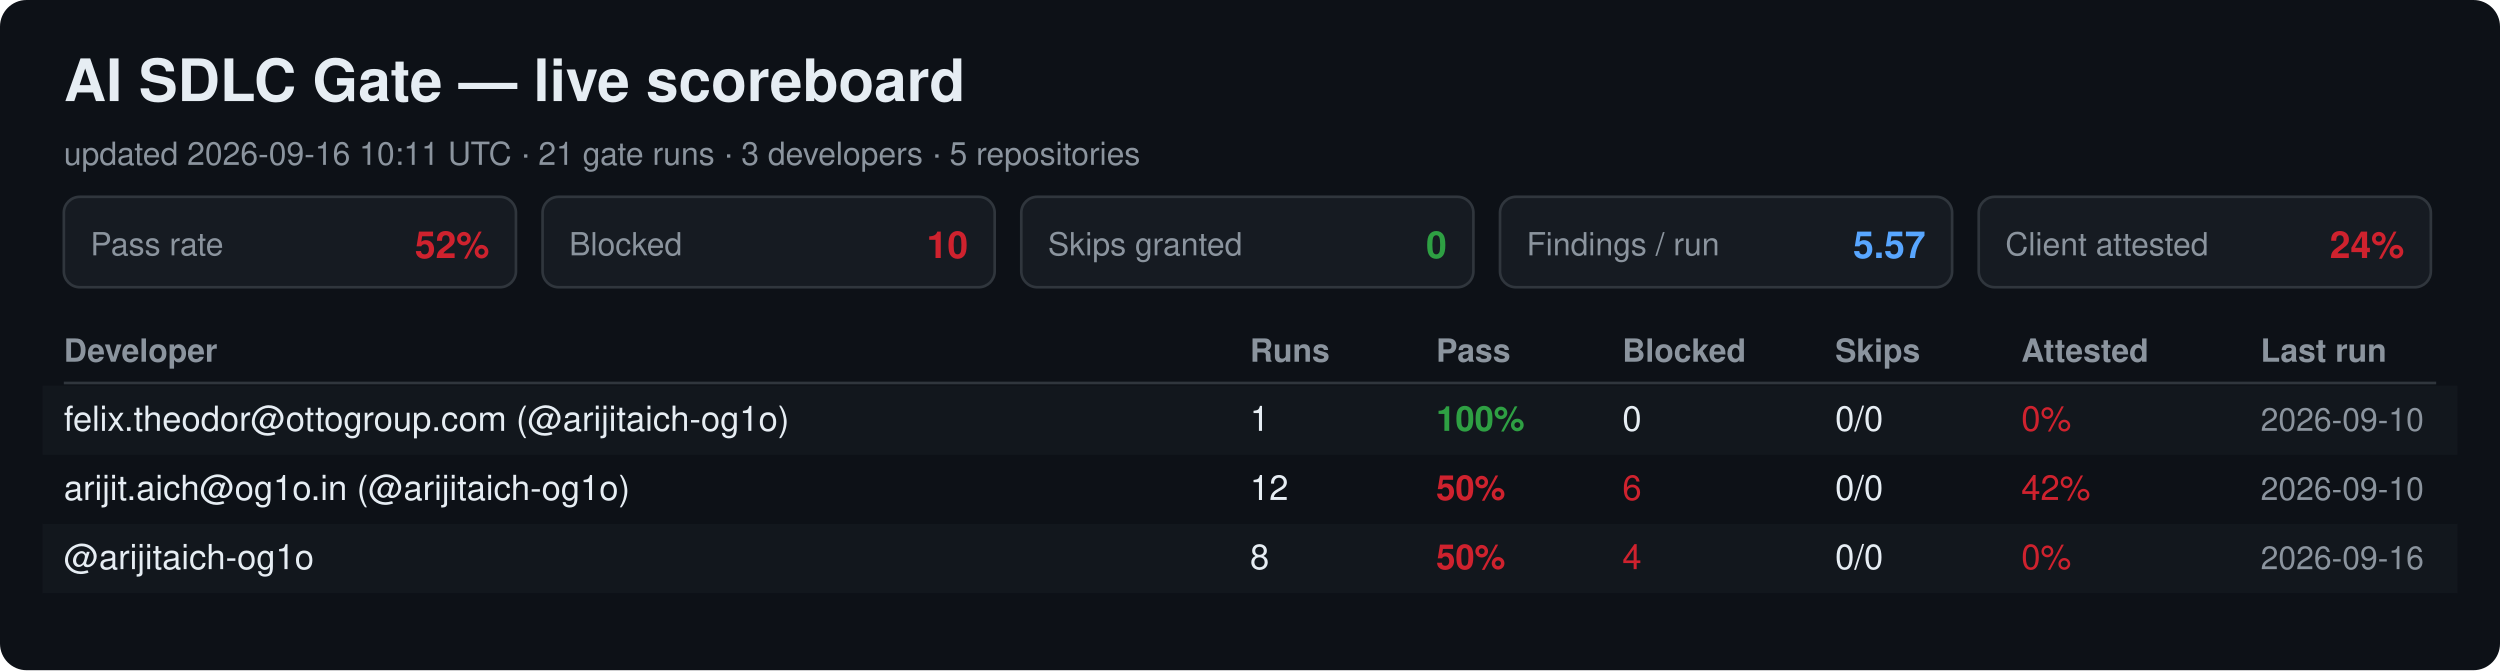
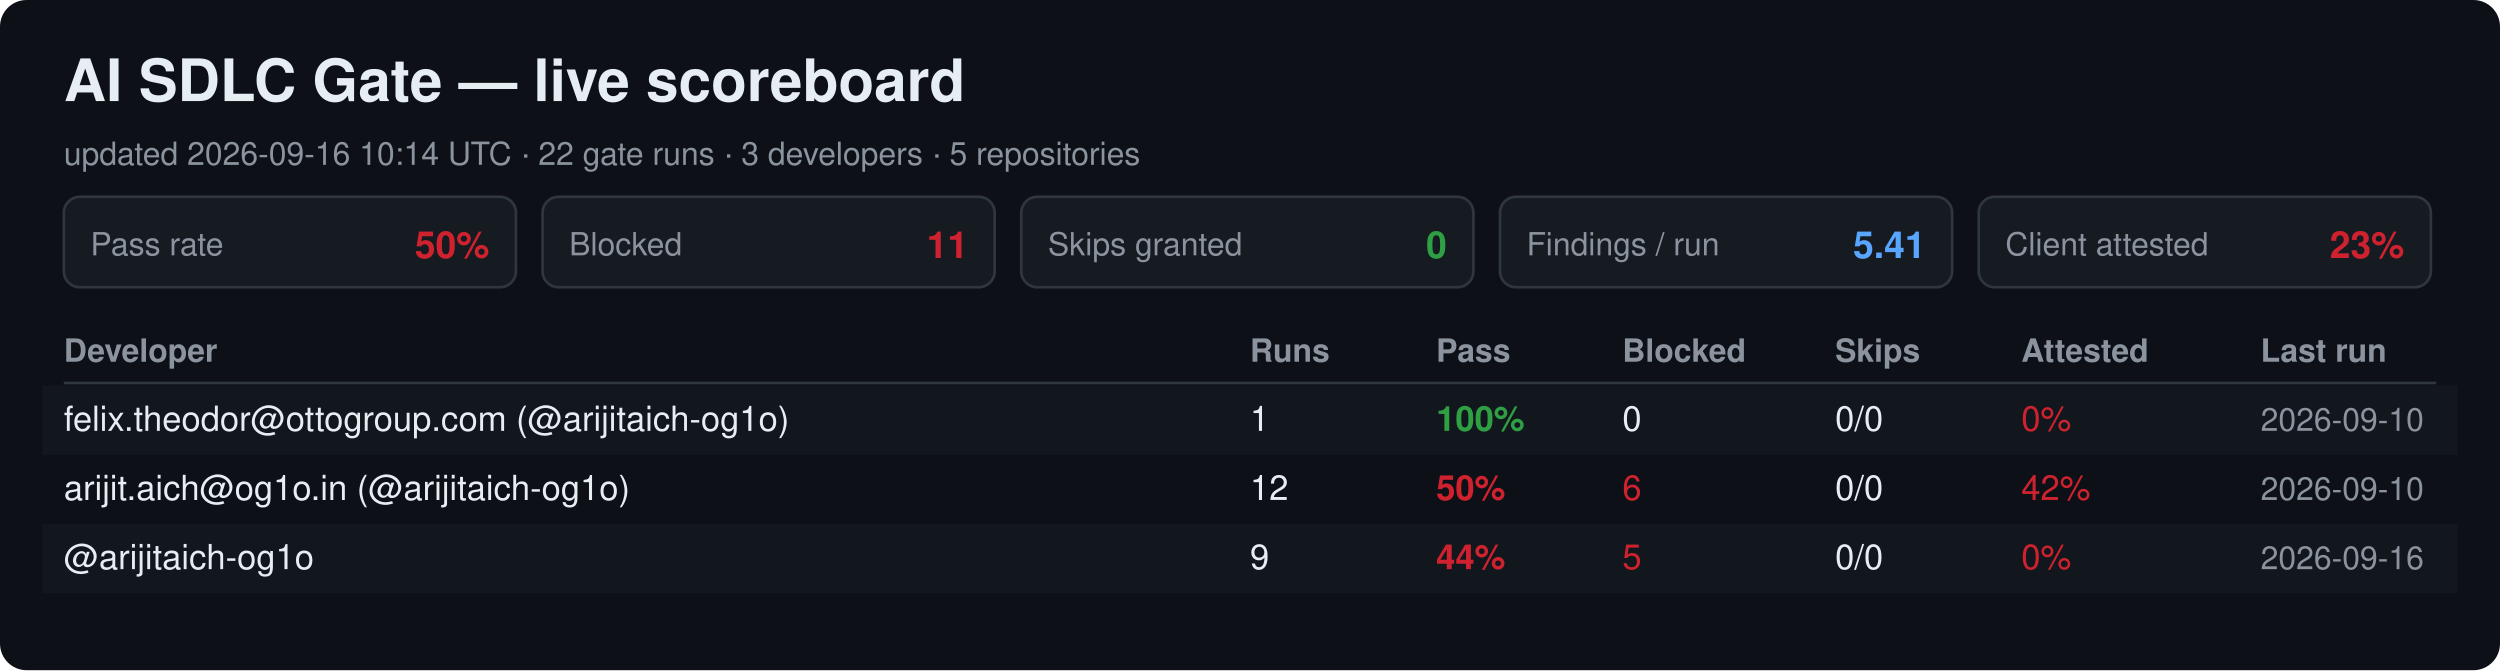
<svg xmlns="http://www.w3.org/2000/svg" width="940" height="252" viewBox="0 0 940 252" font-family="Segoe UI, Helvetica, Arial, sans-serif">
  <rect width="940" height="252" rx="10" fill="#0d1117" />
  <text x="24" y="38" font-size="22" font-weight="700" fill="#e6edf3">AI SDLC Gate — live scoreboard</text>
-   <text x="24" y="62" font-size="12" fill="#8b949e">updated 2026-09-16 10:11 UTC · 21 gate runs · 3 developers · 5 repositories</text>
+   <text x="24" y="62" font-size="12" fill="#8b949e">updated 2026-09-16 10:14 UTC · 22 gate runs · 3 developers · 5 repositories</text>
  <rect x="24" y="74" width="170" height="34" rx="6" fill="#161b22" stroke="#30363d" />
  <text x="34" y="96" font-size="12" fill="#8b949e">Pass rate</text>
-   <text x="184" y="97" font-size="14" font-weight="700" fill="#cf222e" text-anchor="end">52%</text>
+   <text x="184" y="97" font-size="14" font-weight="700" fill="#cf222e" text-anchor="end">50%</text>
  <rect x="204" y="74" width="170" height="34" rx="6" fill="#161b22" stroke="#30363d" />
  <text x="214" y="96" font-size="12" fill="#8b949e">Blocked</text>
-   <text x="364" y="97" font-size="14" font-weight="700" fill="#cf222e" text-anchor="end">10</text>
+   <text x="364" y="97" font-size="14" font-weight="700" fill="#cf222e" text-anchor="end">11</text>
  <rect x="384" y="74" width="170" height="34" rx="6" fill="#161b22" stroke="#30363d" />
  <text x="394" y="96" font-size="12" fill="#8b949e">Skips granted</text>
  <text x="544" y="97" font-size="14" font-weight="700" fill="#2ea043" text-anchor="end">0</text>
  <rect x="564" y="74" width="170" height="34" rx="6" fill="#161b22" stroke="#30363d" />
  <text x="574" y="96" font-size="12" fill="#8b949e">Findings / run</text>
-   <text x="724" y="97" font-size="14" font-weight="700" fill="#58a6ff" text-anchor="end">5.57</text>
+   <text x="724" y="97" font-size="14" font-weight="700" fill="#58a6ff" text-anchor="end">5.41</text>
  <rect x="744" y="74" width="170" height="34" rx="6" fill="#161b22" stroke="#30363d" />
  <text x="754" y="96" font-size="12" fill="#8b949e">Client attested</text>
-   <text x="904" y="97" font-size="14" font-weight="700" fill="#cf222e" text-anchor="end">24%</text>
+   <text x="904" y="97" font-size="14" font-weight="700" fill="#cf222e" text-anchor="end">23%</text>
  <text x="24" y="136" font-size="12" font-weight="700" fill="#8b949e">Developer</text>
  <text x="470" y="136" font-size="12" font-weight="700" fill="#8b949e">Runs</text>
  <text x="540" y="136" font-size="12" font-weight="700" fill="#8b949e">Pass</text>
  <text x="610" y="136" font-size="12" font-weight="700" fill="#8b949e">Blocked</text>
  <text x="690" y="136" font-size="12" font-weight="700" fill="#8b949e">Skips</text>
  <text x="760" y="136" font-size="12" font-weight="700" fill="#8b949e">Attested</text>
  <text x="850" y="136" font-size="12" font-weight="700" fill="#8b949e">Last run</text>
  <line x1="24" y1="144" x2="916" y2="144" stroke="#30363d" />
  <rect x="16" y="145" width="908" height="26" fill="#161b22" opacity="0.6" />
  <text x="24" y="162" font-size="13" fill="#e6edf3">felix.theodor@ottogroup.com (@arijitaich-og1o)</text>
  <text x="470" y="162" font-size="13" fill="#e6edf3">1</text>
  <text x="540" y="162" font-size="13" font-weight="700" fill="#2ea043">100%</text>
  <text x="610" y="162" font-size="13" fill="#e6edf3">0</text>
  <text x="690" y="162" font-size="13" fill="#e6edf3">0/0</text>
  <text x="760" y="162" font-size="13" fill="#cf222e">0%</text>
  <text x="850" y="162" font-size="12" fill="#8b949e">2026-09-10</text>
  <text x="24" y="188" font-size="13" fill="#e6edf3">arijit.aich@og1o.in (@arijitaich-og1o)</text>
  <text x="470" y="188" font-size="13" fill="#e6edf3">12</text>
  <text x="540" y="188" font-size="13" font-weight="700" fill="#cf222e">50%</text>
  <text x="610" y="188" font-size="13" fill="#cf222e">6</text>
  <text x="690" y="188" font-size="13" fill="#e6edf3">0/0</text>
  <text x="760" y="188" font-size="13" fill="#cf222e">42%</text>
  <text x="850" y="188" font-size="12" fill="#8b949e">2026-09-10</text>
  <rect x="16" y="197" width="908" height="26" fill="#161b22" opacity="0.6" />
  <text x="24" y="214" font-size="13" fill="#e6edf3">@arijitaich-og1o</text>
-   <text x="470" y="214" font-size="13" fill="#e6edf3">8</text>
-   <text x="540" y="214" font-size="13" font-weight="700" fill="#cf222e">50%</text>
-   <text x="610" y="214" font-size="13" fill="#cf222e">4</text>
+   <text x="470" y="214" font-size="13" fill="#e6edf3">9</text>
+   <text x="540" y="214" font-size="13" font-weight="700" fill="#cf222e">44%</text>
+   <text x="610" y="214" font-size="13" fill="#cf222e">5</text>
  <text x="690" y="214" font-size="13" fill="#e6edf3">0/0</text>
  <text x="760" y="214" font-size="13" fill="#cf222e">0%</text>
  <text x="850" y="214" font-size="12" fill="#8b949e">2026-09-16</text>
</svg>
